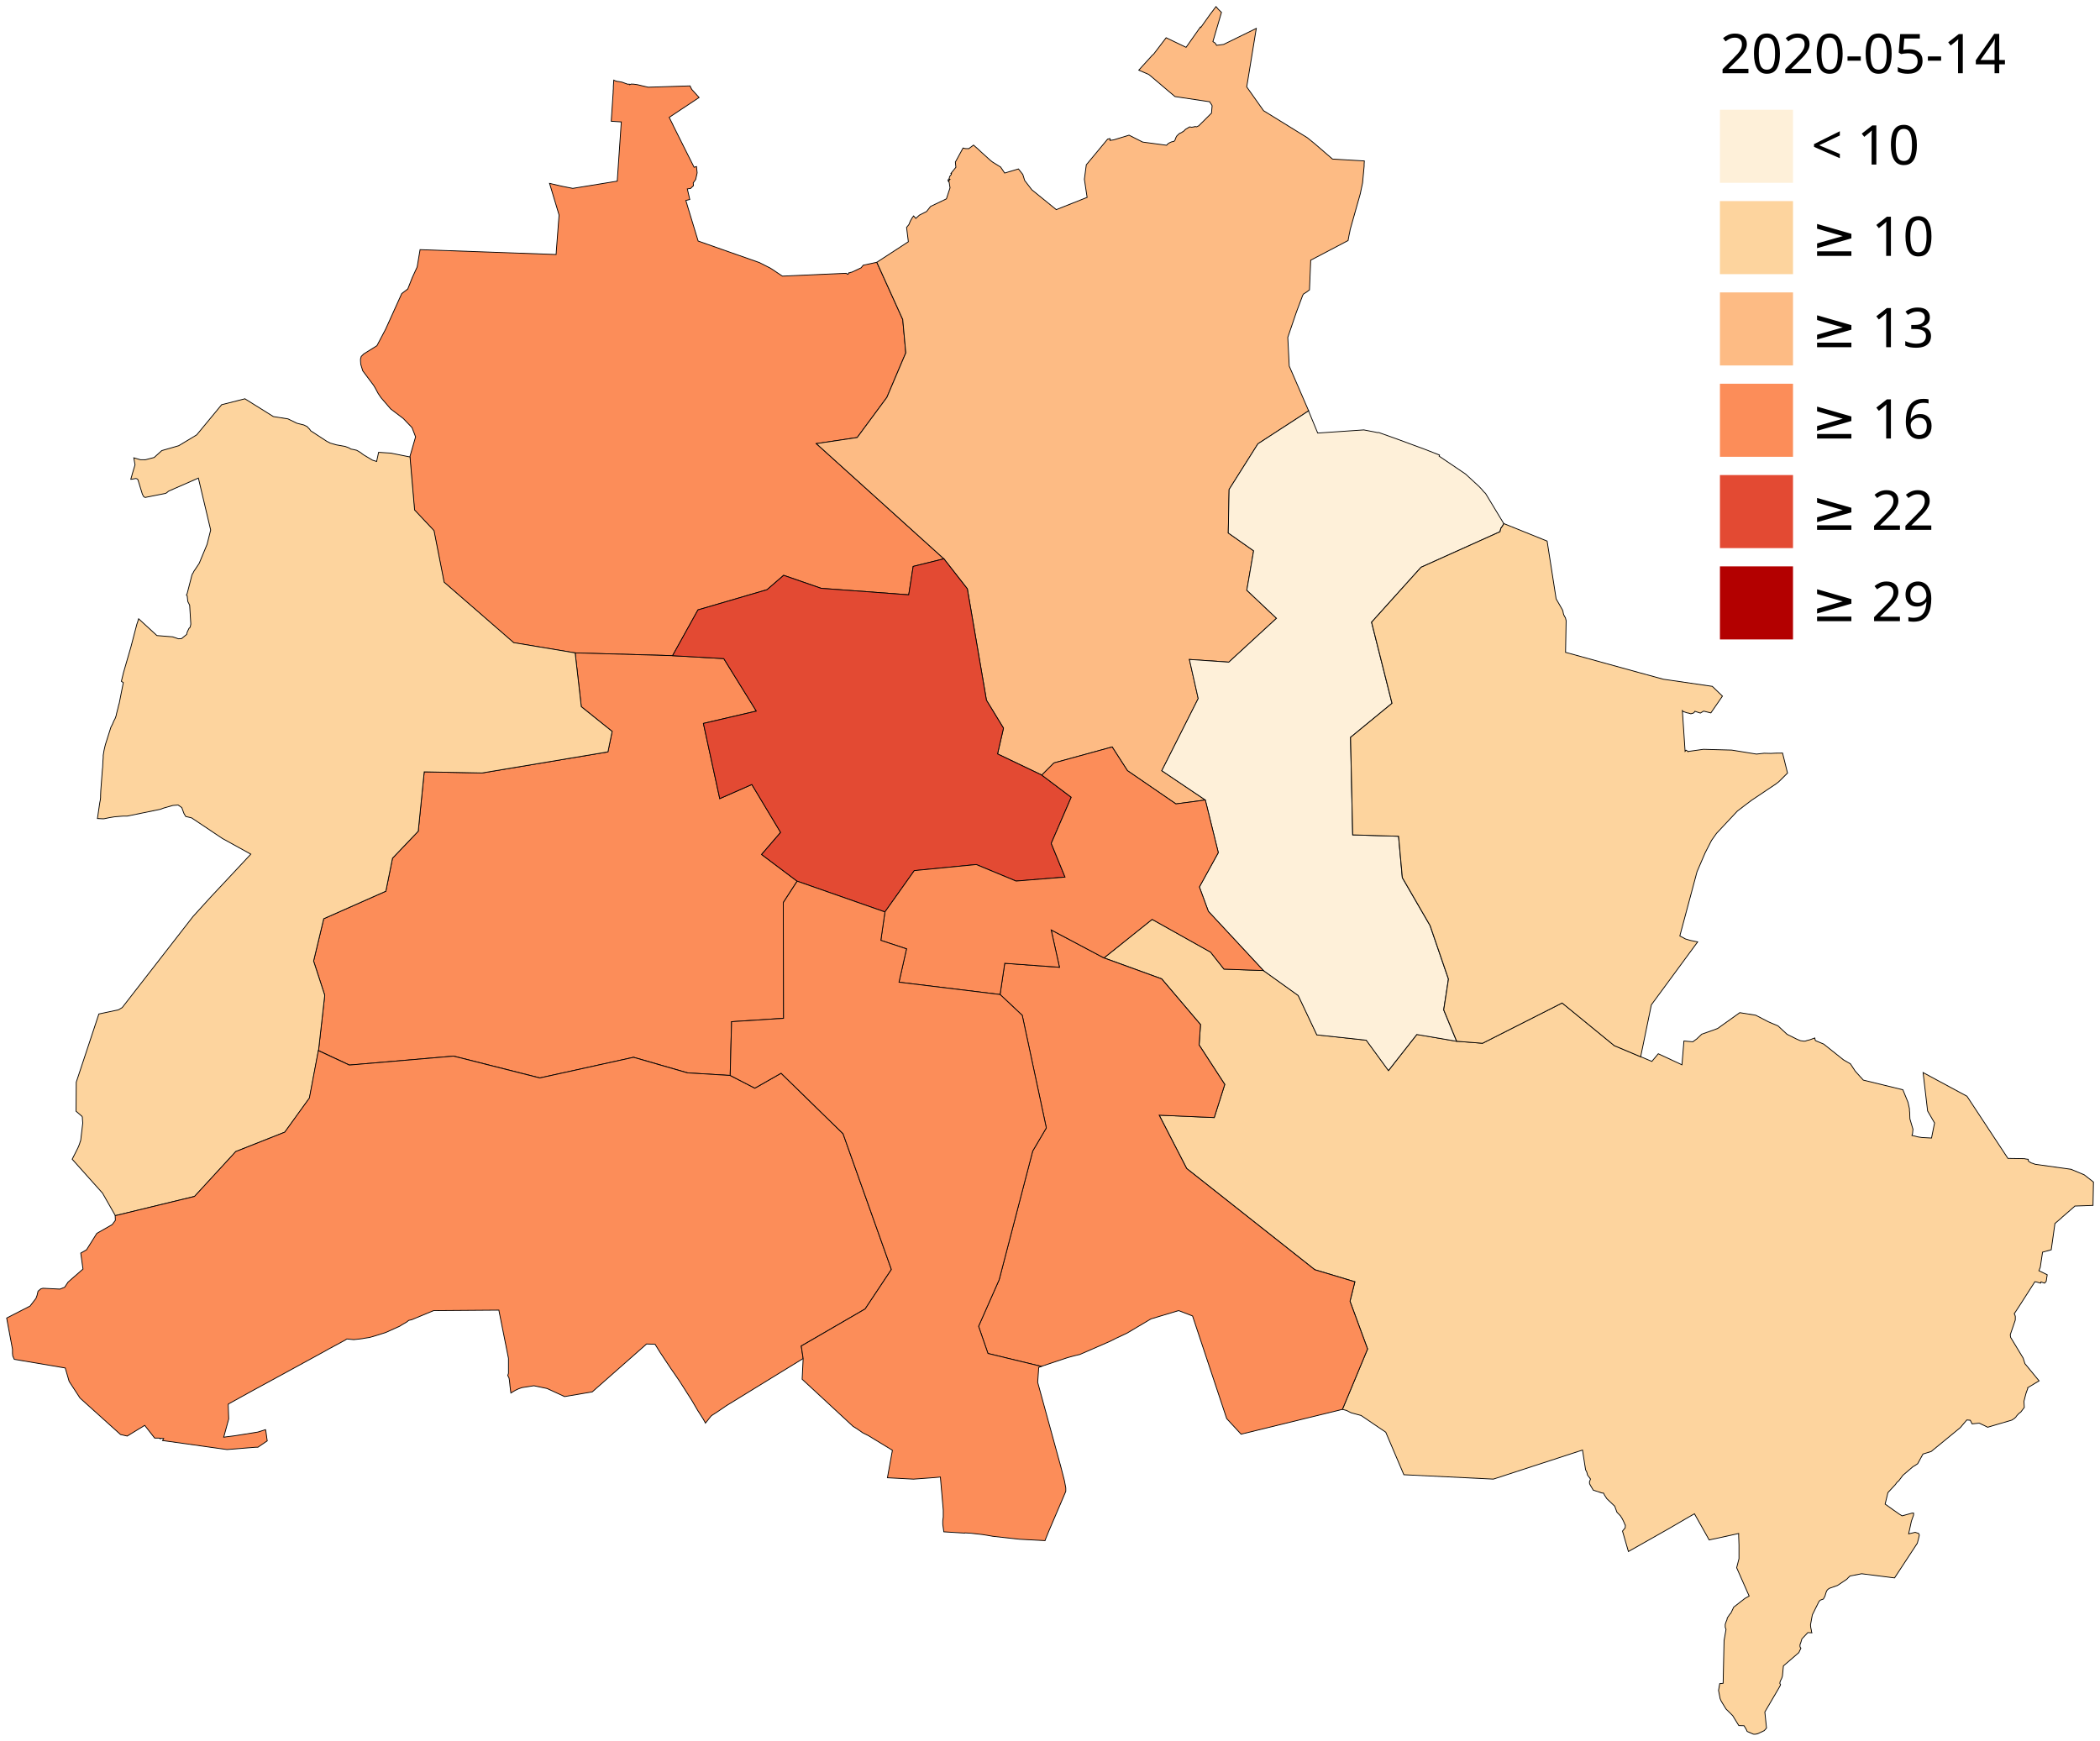
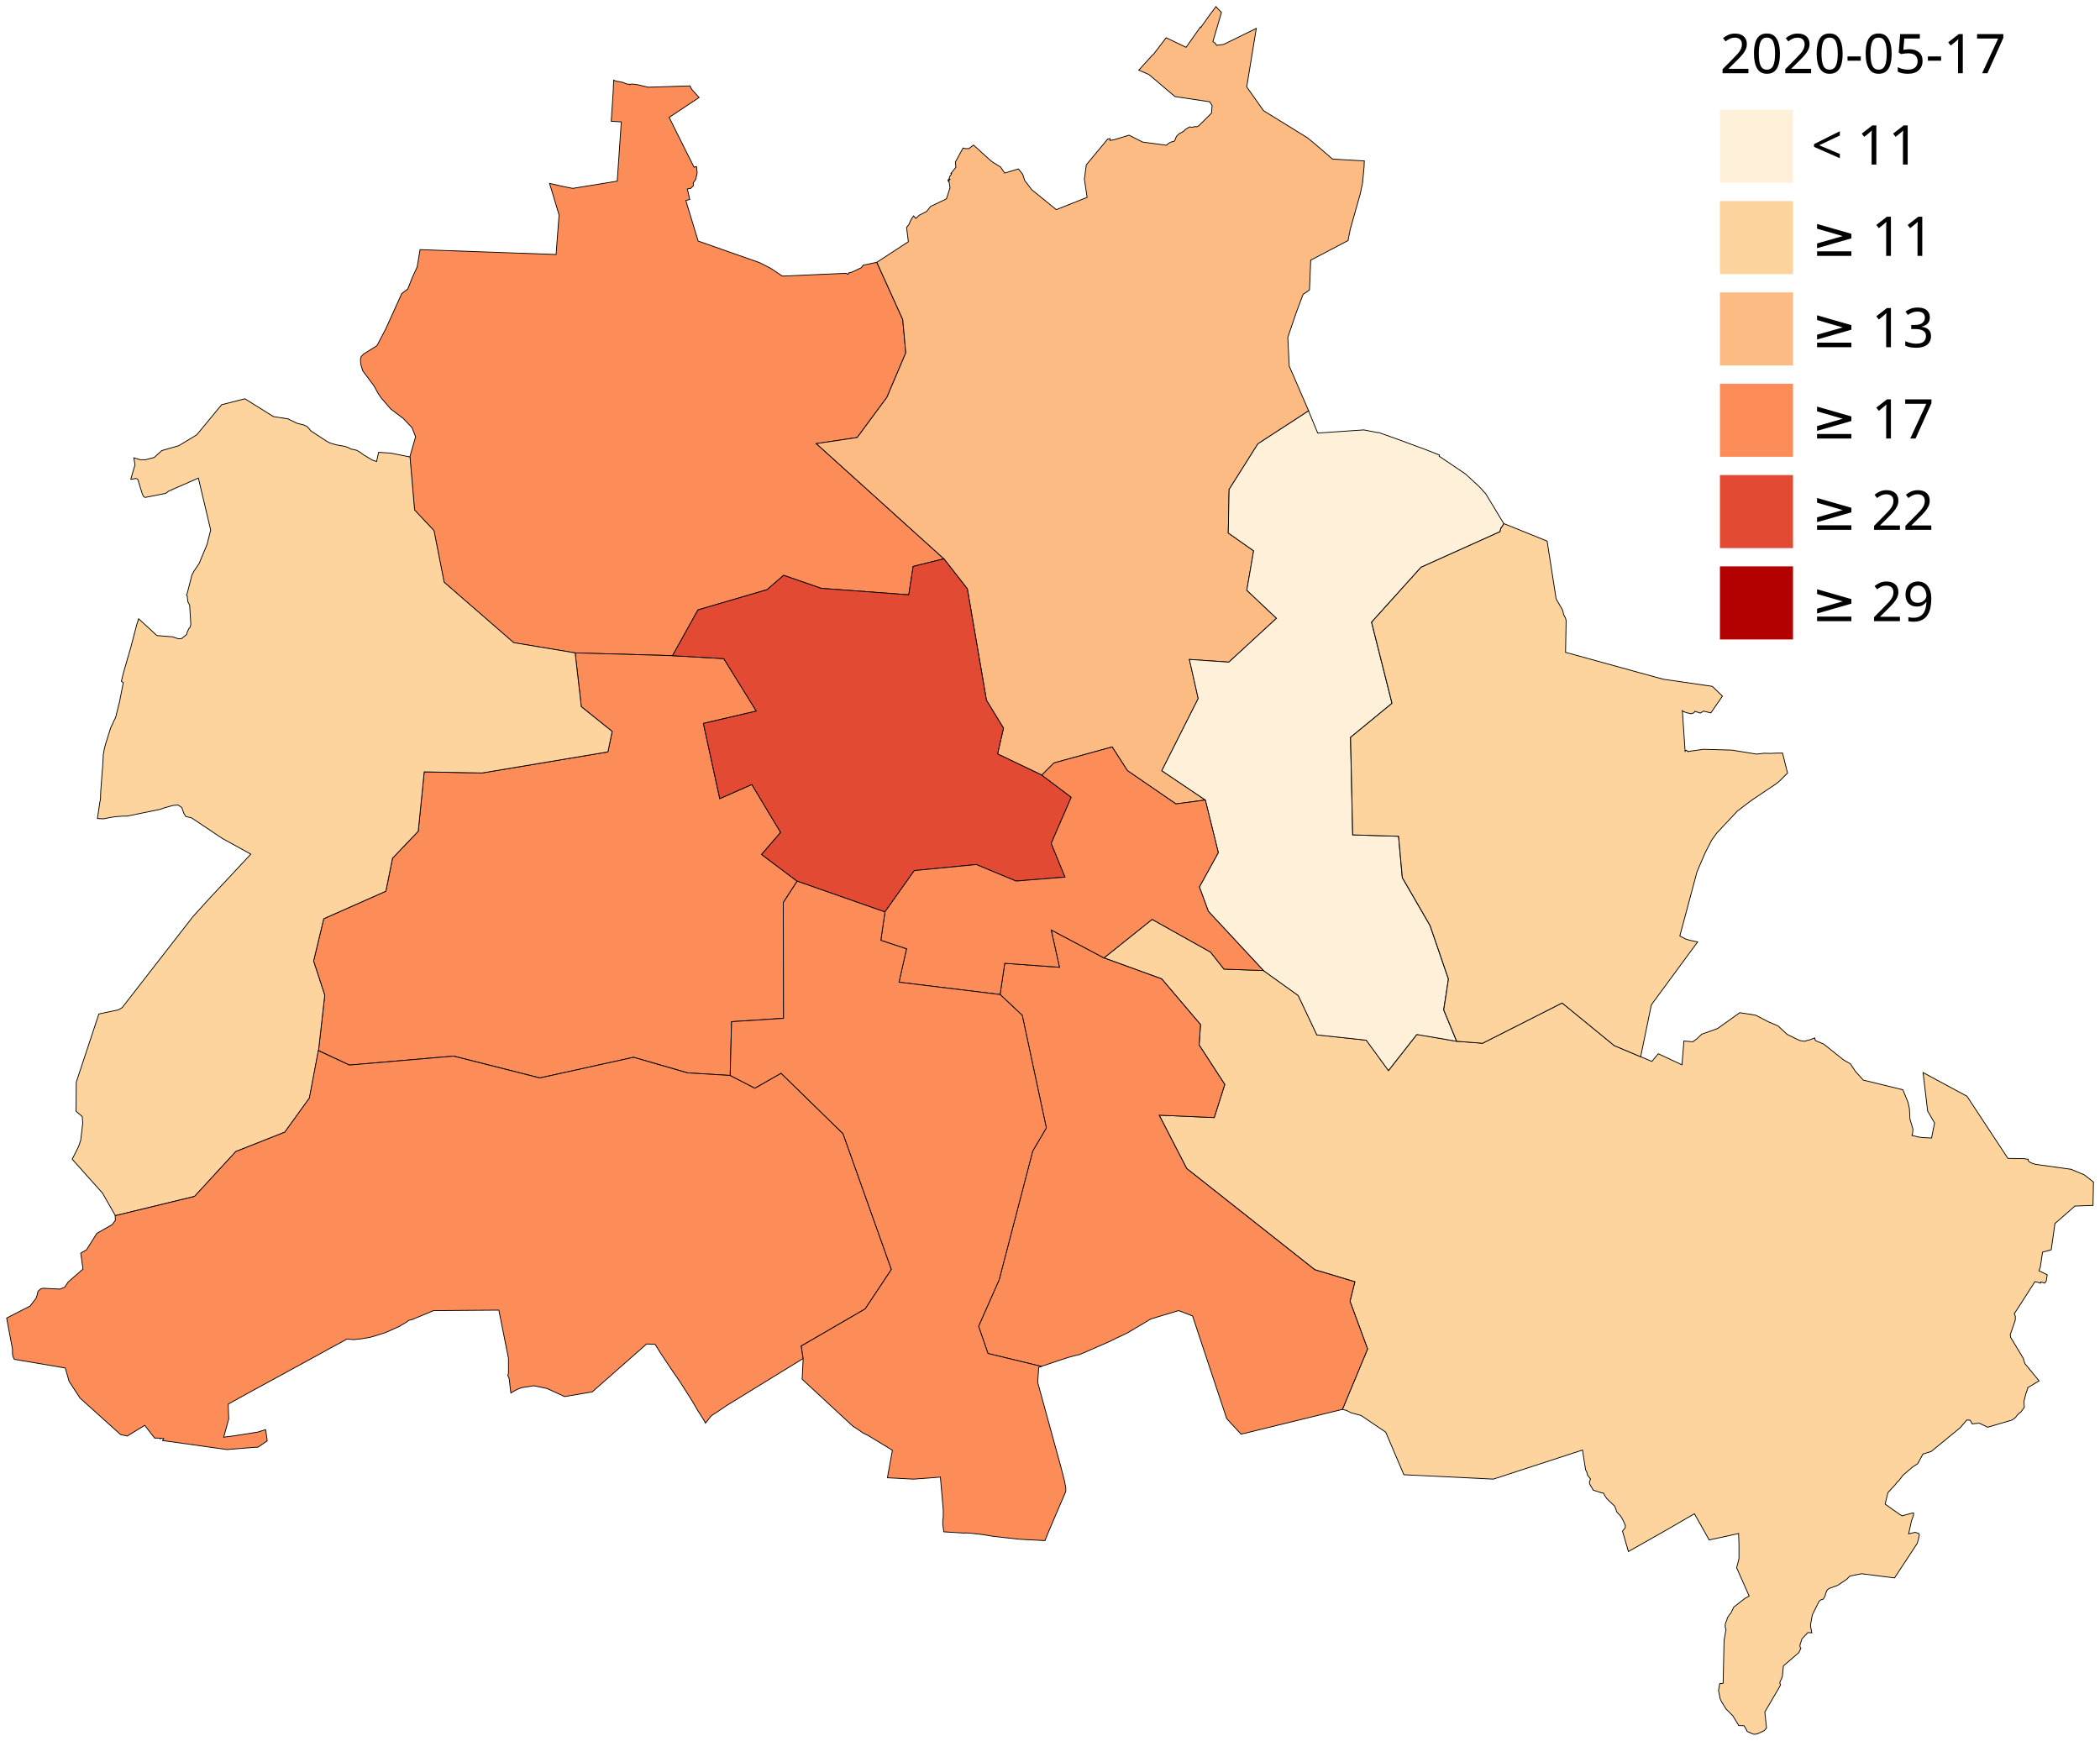
<svg xmlns="http://www.w3.org/2000/svg" id="svg444" height="1081" width="1303.757" version="1.1">
  <g transform="matrix(1.13416 0 0 1.13416 1045.116 -805.149)" id="g1003">
    <g id="g979">
      <path id="path2" d="m 20,820 h 40 v 40 H 20 Z" fill="#fdd49e" />
      <path id="path4" d="m 20,870 h 40 v 40 H 20 Z" fill="#fdbb84" />
      <path id="path6" d="m 20,920 h 40 v 40 H 20 Z" fill="#fc8d59" />
      <path id="path8" d="m 20,970 h 40 v 40 H 20 Z" fill="#e34a33" />
      <path id="path10" d="m 20,770 h 40 v 40 H 20 Z" fill="#fef0d9" />
      <path id="path12" d="m 20,1020 h 40 v 40 H 20 Z" fill="#b30000" />
    </g>
    <g font-size="30" id="g971" font-family="Verdana" fill="#000">
      <text xml:space="preserve" x="70" y="1050" id="text907">
        <tspan id="tspan905" x="70" y="1050">≥ 29</tspan>
      </text>
      <text id="text921" y="1000" x="70" xml:space="preserve">
        <tspan y="1000" x="70" id="tspan919">≥ 22</tspan>
      </text>
      <text xml:space="preserve" x="70" y="950" id="text925">
-         <tspan id="tspan923" x="70" y="950">≥ 16</tspan>
+         <tspan id="tspan923" x="70" y="950">≥ 17</tspan>
      </text>
      <text id="text929" y="900" x="70" xml:space="preserve">
        <tspan y="900" x="70" id="tspan927">≥ 13</tspan>
      </text>
      <text xml:space="preserve" x="70" y="850" id="text933">
-         <tspan id="tspan931" x="70" y="850">≥ 10</tspan>
+         <tspan id="tspan931" x="70" y="850">≥ 11</tspan>
      </text>
      <text id="text937" y="800" x="70" xml:space="preserve">
-         <tspan y="800" x="70" id="tspan935">&lt; 10</tspan>
+         <tspan y="800" x="70" id="tspan935">&lt; 11</tspan>
      </text>
      <text xml:space="preserve" x="20" y="750" id="text941">
-         <tspan id="tspan939" x="20" y="750">2020-05-14</tspan>
+         <tspan id="tspan939" x="20" y="750">2020-05-17</tspan>
      </text>
    </g>
  </g>
  <g transform="translate(-14011.847 -7848.19) scale(12.36753)" id="g1269" stroke="#000" stroke-width=".04">
    <path fill="#fc8d59" d="m 1176.969,647.749 1.301,2.872 0.154,1.675 -0.95,2.236 -1.49,2.016 -2.052,0.306 6.404,5.783 -1.539,0.381 -0.225,1.427 -4.399,-0.327 -1.879,-0.652 -0.833,0.721 -3.468,1.015 -1.276,2.299 -4.891,-0.139 -3.096,-0.513 -3.491,-3.034 -0.509,-2.591 -0.975,-1.035 -0.23,-2.663 0.291,-1.012 -0.178,-0.463 -0.438,-0.457 -0.603,-0.458 -0.029,-0.022 -0.487,-0.565 -0.144,-0.214 -0.145,-0.27 -0.083,-0.138 -0.546,-0.73 -0.098,-0.321 -0.013,-0.172 v -0.101 l 0.036,-0.128 0.124,-0.123 0.664,-0.416 0.203,-0.386 0.228,-0.432 0.029,-0.063 0.785,-1.735 0.304,-0.232 0.222,-0.564 0.248,-0.54 0.146,-0.87 6.827,0.244 0.01,-0.116 v -0.03 l 0.029,-0.376 0.049,-0.634 0.063,-0.826 -0.478,-1.589 0.641,0.147 0.045,0.009 0.48,0.095 2.232,-0.363 0.204,-2.974 -0.505,-0.033 0.037,-0.571 0.01,-0.133 0.039,-0.6 0.01,-0.143 v -0.017 -0.056 l 0.01,-0.114 v -0.037 -0.075 l 0.021,-0.32 0.085,0.04 0.089,0.025 0.069,0.006 0.04,0.007 0.01,0.002 0.127,0.025 0.09,0.033 0.011,0.004 0.075,0.028 0.01,0.002 0.091,0.034 0.033,-0.001 0.01,-3e-4 0.039,-0.002 0.013,0.03 0.01,-0.003 0.073,-0.031 0.12,0.005 0.182,0.024 0.549,0.129 2.105,-0.066 0.038,0.089 0.049,0.09 0.365,0.404 -1.501,0.998 0.134,0.268 0.055,0.11 v 0.008 l 0.525,1.051 0.33,0.656 0.013,0.027 0.031,0.06 0.127,0.253 0.036,0.071 0.032,-0.009 0.055,-0.015 0.033,-0.011 0.033,0.316 -0.073,0.328 -0.124,0.177 0.012,0.138 -0.146,0.141 -0.042,0.005 -0.023,0.003 -0.098,0.013 0.124,0.532 -0.2,0.05 0.01,0.026 0.03,0.102 0.01,0.025 0.019,0.073 0.55,1.81 3.076,1.082 0.556,0.282 0.271,0.18 0.315,0.21 0.013,0.008 3.204,-0.142 0.069,0.052 0.029,-0.009 0.01,-0.042 0.031,-0.028 v -0.003 l 0.014,-0.003 0.01,0.004 0.01,0.007 0.047,-0.025 0.06,-0.01 0.467,-0.219 0.106,-0.131 z" />
    <path fill="#fc8d59" d="m 1172.97,678.823 -0.697,1.076 0.014,5.808 -2.609,0.17 -0.07,2.7 -2.135,-0.131 -2.71,-0.782 -4.702,1.037 -4.331,-1.096 -5.233,0.449 -1.555,-0.727 0.313,-2.776 -0.56,-1.718 0.509,-2.125 3.118,-1.382 0.335,-1.658 1.291,-1.353 0.301,-2.982 2.906,0.056 6.316,-1.059 0.211,-1.027 -1.548,-1.241 -0.309,-2.701 4.891,0.139 2.572,0.147 1.633,2.634 -2.656,0.62 0.821,3.776 1.61,-0.71 1.445,2.406 -0.955,1.108 z" />
    <path fill="#fdd49e" d="m 1200.342,705.342 1.264,-3.034 -0.882,-2.395 0.244,-0.979 -2.014,-0.606 -6.429,-5.081 -1.38,-2.678 2.764,0.121 0.528,-1.664 -1.287,-1.981 0.07,-1.024 -1.95,-2.295 -2.897,-1.053 2.417,-1.935 2.934,1.645 0.672,0.852 1.981,0.072 1.753,1.253 0.934,1.975 2.481,0.268 1.114,1.525 1.423,-1.812 1.999,0.341 1.297,0.101 3.994,-2.023 2.622,2.144 1.322,0.557 0.56,0.235 0.322,-0.384 1.189,0.554 0.099,-1.195 0.119,0.011 0.112,0.011 0.214,0.018 0.037,-0.027 0.161,-0.117 0.251,-0.238 0.574,-0.202 0.227,-0.086 1.108,-0.792 0.798,0.127 0.63,0.327 0.17,0.074 0.19,0.079 0.132,0.057 0.455,0.423 0.492,0.245 0.18,0.075 0.182,0.025 0.082,-0.009 0.046,-0.021 0.172,-0.045 0.144,-0.052 0.059,-0.021 0.035,-0.013 0.019,0.111 0.032,0.03 0.396,0.166 0.992,0.79 0.35,0.203 0.238,0.362 0.233,0.261 0.176,0.192 1.985,0.485 0.258,0.631 0.071,0.322 v 0.041 l 7e-4,0.009 9e-4,0.013 v 0.037 l 0.01,0.087 0.012,0.324 0.154,0.519 -0.022,0.222 -9e-4,0.002 -0.019,0.06 -0.01,0.021 v 0.008 l 0.107,0.02 0.189,0.05 0.198,0.031 0.489,0.027 0.153,-0.756 -0.35,-0.604 -0.226,-1.927 2.203,1.188 2.056,3.122 0.826,0.012 0.072,0.017 0.01,0.002 0.087,0.011 0.022,0.003 0.01,0.091 0.136,0.088 0.017,0.005 0.056,0.017 0.034,0.01 0.094,0.038 1.801,0.251 0.664,0.278 0.464,0.363 -0.022,1.174 -0.025,-10e-5 -0.089,0.004 -0.334,0.012 -0.01,8e-4 -0.049,10e-4 -0.203,0.007 -0.057,0.002 -0.103,0.004 -0.037,10e-4 v 3e-4 l -0.507,0.443 -0.14,0.119 -0.01,0.009 v 0.005 l -0.017,0.016 -3e-4,3e-4 -0.33,0.284 -0.186,1.32 -0.436,0.119 -0.029,0.191 -0.02,0.133 -0.065,0.434 -0.068,0.172 0.416,0.204 -0.043,0.282 -0.01,0.051 -0.08,0.089 -0.034,-0.012 -0.085,-0.03 -0.061,-0.021 -0.02,0.062 -0.222,-0.062 -0.034,-0.002 -0.031,-0.006 -0.05,0.078 -0.544,0.85 -0.08,0.125 -0.29,0.445 -0.04,0.061 -0.017,0.026 -0.013,0.015 0.042,0.099 0.011,0.045 v 0.023 0.047 l -8e-4,0.023 v 0.023 0.046 l -0.01,0.046 -0.243,0.708 0.017,0.13 0.63,1.042 0.089,0.28 0.711,0.864 -0.576,0.347 0.01,0.032 -0.081,0.216 -0.023,0.081 -0.047,0.18 -0.013,0.052 -0.03,0.117 0.017,0.31 -0.173,0.229 -0.103,0.078 -0.109,0.119 -0.036,0.054 -0.07,0.068 -0.133,0.087 -1.216,0.359 -0.15,-0.077 -0.048,-0.022 -0.077,-0.036 -0.068,-0.032 -0.01,-0.005 -0.019,-0.009 -0.051,-0.024 -0.357,0.037 -0.092,-0.183 -0.174,-0.014 -0.324,0.382 -1.461,1.199 -0.415,0.13 -0.265,0.485 -0.141,0.095 -0.046,0.028 -0.041,0.018 -0.514,0.441 -0.197,0.263 -0.108,0.099 -0.075,0.106 -0.09,0.096 -0.283,0.305 -0.139,0.576 0.426,0.305 0.143,0.099 0.144,0.102 0.14,0.085 0.495,-0.137 0.013,-6e-4 0.047,-0.002 0.02,-0.001 v 0.097 l -0.11,0.311 -0.099,0.455 -0.014,0.056 -0.013,0.057 v 0.021 0.015 l -0.01,0.032 0.327,-0.077 0.174,0.059 0.034,0.081 -0.05,0.216 -0.054,0.196 -1.141,1.738 -1.651,-0.21 -0.587,0.115 -0.088,0.086 -0.041,0.042 -0.027,0.031 -0.47,0.315 -0.407,0.144 -0.049,0.033 -0.051,0.045 -0.041,0.061 -0.037,0.103 -0.041,0.142 -0.081,0.152 -0.059,0.023 -0.01,-9e-4 -0.017,0.01 -0.027,0.01 -0.042,0.014 -0.067,0.068 -0.334,0.672 -0.093,0.505 0.015,0.14 0.027,0.121 0.01,0.079 0.019,0.055 -0.203,-0.01 -0.298,0.316 -0.047,0.157 -0.015,0.043 -0.026,0.066 -0.01,0.041 v 0.068 l 0.01,0.042 0.037,0.05 -0.104,0.223 -0.774,0.667 -0.049,0.513 -0.034,0.103 -0.059,0.121 -0.027,0.068 -0.01,0.078 0.035,0.049 -0.01,0.043 -0.084,0.153 -0.693,1.184 v 0.012 l 0.021,0.204 0.062,0.589 -0.046,0.057 -0.071,0.077 -0.329,0.156 -0.022,-0.003 -0.045,0.02 -0.107,0.007 -0.047,-0.007 -0.303,-0.132 -0.025,-0.055 -0.018,-0.039 -0.115,-0.196 -0.263,-0.007 -0.05,-0.081 -0.168,-0.272 -0.071,-0.116 -0.018,-0.03 -0.338,-0.336 -0.059,-0.097 -0.181,-0.297 -0.054,-0.128 -0.079,-0.408 0.06,-0.341 0.171,-0.018 0.047,-2.145 0.098,-0.56 -0.04,-0.105 v -0.147 l 0.043,-0.131 0.044,-0.102 0.016,-0.087 0.122,-0.183 0.059,-0.062 0.14,-0.294 v -0.004 l 0.563,-0.439 0.214,-0.12 -0.627,-1.421 0.117,-0.455 v -0.643 -0.039 l -0.016,-0.455 v -0.054 -0.032 l 2e-4,-0.012 v -0.03 l -0.298,0.067 -0.764,0.167 -0.113,0.026 -0.025,0.003 -0.066,0.014 -0.045,0.01 -0.011,0.002 -0.033,0.007 -0.127,0.028 -0.219,-0.393 -0.158,-0.28 -0.152,-0.269 -0.036,-0.064 -0.173,-0.307 -0.07,0.04 -0.12,0.068 -0.104,0.059 -0.978,0.571 -2.043,1.157 -0.297,-1.026 0.035,-0.043 0.099,-0.12 0.011,-0.131 -0.01,-0.006 -0.064,-0.15 -0.081,-0.167 -0.09,-0.146 -0.179,-0.185 -0.112,-0.302 -0.397,-0.379 -0.116,-0.179 -0.032,-0.069 -0.023,-0.032 -0.019,-0.005 -0.044,0.005 -0.448,-0.149 -0.037,-0.065 -0.031,-0.052 -0.054,-0.089 -0.059,-0.108 -0.01,-0.089 0.054,-0.155 -0.146,-0.195 -0.01,-0.037 -0.032,-0.12 -0.058,-0.111 -0.154,-0.99 -4.474,1.459 -4.494,-0.22 -0.909,-2.135 -1.238,-0.84 -0.497,-0.134 -0.119,-0.059 -0.037,-0.019 -0.037,-0.019 -0.04,-0.021 z" />
    <path fill="#fdbb84" d="m 1185.252,673.496 -2.221,-1.062 0.298,-1.295 -0.855,-1.401 -0.96,-5.594 -1.177,-1.508 -6.404,-5.783 2.052,-0.306 1.49,-2.016 0.95,-2.236 -0.154,-1.675 -1.301,-2.872 1.583,-1.031 -0.09,-0.718 0.116,-0.143 0.077,-0.185 0.056,-0.098 0.033,-0.057 0.072,-0.094 0.078,0.089 0.03,0.035 0.184,-0.166 0.358,-0.181 0.201,-0.254 0.795,-0.381 0.181,-0.552 -0.04,-0.265 -0.01,-0.033 -0.013,-0.004 -0.011,-0.003 v -0.005 l 0.014,-0.02 0.01,-0.024 -0.011,-0.003 -0.046,-0.007 0.02,-0.051 0.045,0.015 0.012,0.004 0.031,-0.031 -0.053,-0.027 0.019,-0.046 0.011,-0.065 0.084,-0.104 0.013,-0.051 -0.01,-0.002 -0.019,-0.003 0.249,-0.308 -0.026,-0.262 0.386,-0.707 0.058,0.016 0.043,0.013 0.186,0.004 0.238,-0.178 0.22,0.193 0.164,0.154 0.111,0.101 0.341,0.308 0.102,0.084 0.423,0.263 0.203,0.3 0.691,-0.206 0.02,0.025 0.01,0.013 0.031,0.039 0.143,0.18 0.01,0.005 0.099,0.317 0.359,0.467 1.227,0.997 1.549,-0.615 -0.056,-0.365 -0.056,-0.377 -0.01,-0.058 -0.016,-0.11 0.097,-0.726 1.068,-1.287 0.114,-0.031 0.016,0.014 -0.01,0.079 0.182,-0.026 0.775,-0.236 0.685,0.346 1.199,0.16 0.02,-0.022 0.012,-0.013 0.021,-0.024 0.053,-0.042 0.06,-0.032 0.078,-0.035 0.13,-0.03 0.045,-0.054 0.055,-0.146 0.046,-0.077 0.127,-0.117 0.023,-0.013 0.01,-0.002 0.01,-10e-4 0.01,-6e-4 0.035,-0.027 0.024,-0.003 0.034,-0.034 0.046,-0.013 0.042,-0.046 0.034,-0.031 0.032,-0.035 0.212,-0.125 0.091,0.017 0.055,-0.004 0.048,-0.014 0.028,0.006 0.043,-0.025 0.079,0.018 0.11,-0.051 0.642,-0.638 0.031,-0.367 -0.022,-0.05 -0.07,-0.098 -0.026,-0.054 -0.366,-0.055 -1.045,-0.156 -0.334,-0.05 -0.296,-0.249 -0.094,-0.079 -0.045,-0.038 -0.736,-0.625 -0.152,-0.123 -0.171,-0.073 -0.325,-0.139 0.012,-0.013 0.014,-0.015 0.107,-0.12 0.561,-0.618 0.045,-0.029 0.037,-0.049 0.598,-0.785 0.513,0.247 0.022,0.01 0.133,0.064 0.332,0.159 0.01,-0.01 0.315,-0.448 0.398,-0.565 0.01,0.004 0.017,0.007 v 0.002 l 0.177,-0.249 0.268,-0.377 0.308,-0.408 0.055,0.064 0.064,0.075 0.156,0.152 -0.43,1.468 0.094,0.06 0.027,0.023 0.019,0.034 0.032,0.043 0.011,0.026 0.357,-0.046 1.638,-0.804 -0.178,1.09 -0.168,1.028 -0.062,0.378 -0.033,0.199 -0.024,0.143 -0.016,0.098 0.233,0.33 0.398,0.562 0.216,0.305 2.189,1.352 0.068,0.054 0.099,0.08 0.158,0.128 0.075,0.062 0.871,0.752 1.598,0.094 -0.01,0.167 v 0.03 0.061 l -0.079,0.847 -0.022,0.105 -0.01,0.045 -0.01,0.045 -0.072,0.347 -0.514,1.819 v 0.014 l -0.025,0.134 -0.01,0.042 -0.01,0.042 -0.055,0.3 -1.875,0.985 -0.062,1.492 -0.033,0.024 -0.082,0.062 -0.017,0.014 -0.172,0.11 -0.039,0.069 -0.323,0.864 -0.423,1.242 0.073,1.441 0.211,0.486 0.298,0.688 0.011,0.026 0.435,1.002 0.017,0.044 -0.014,0.009 -0.014,0.01 -0.498,0.327 -2.016,1.309 -1.447,2.292 -0.043,2.186 1.274,0.896 -0.343,1.978 1.491,1.41 -2.393,2.201 -1.98,-0.135 0.443,1.962 -1.828,3.624 2.184,1.47 -1.476,0.198 -2.434,-1.67 -0.767,-1.19 -2.922,0.802 z" />
    <path fill="#fc8d59" d="m 1200.342,705.342 -5.088,1.246 -0.721,-0.782 -1.714,-5.154 -0.701,-0.269 -1.389,0.418 -1.196,0.712 -0.165,0.078 -0.434,0.203 -0.025,0.015 -0.237,0.119 -0.15,0.065 -1.361,0.593 -0.251,0.059 -0.178,0.048 -0.195,0.053 -1.312,0.439 -2.678,-0.649 -0.472,-1.365 1.034,-2.338 1.684,-6.462 0.683,-1.161 -1.208,-5.651 -1.112,-1.046 0.234,-1.568 2.748,0.2 -0.417,-1.875 2.651,1.406 2.897,1.053 1.95,2.295 -0.07,1.024 1.287,1.981 -0.528,1.664 -2.764,-0.121 1.38,2.678 6.429,5.081 2.014,0.606 -0.244,0.979 0.882,2.395 z" />
    <path fill="#fef0d9" d="m 1196.376,683.31 -2.764,-2.973 -0.451,-1.224 0.95,-1.725 -0.652,-2.642 -2.184,-1.47 1.828,-3.624 -0.443,-1.962 1.98,0.135 2.393,-2.201 -1.491,-1.41 0.343,-1.978 -1.274,-0.896 0.043,-2.186 1.447,-2.292 2.016,-1.309 0.498,-0.327 0.014,-0.01 0.014,-0.009 v 0.005 l 0.154,0.373 0.028,0.069 0.277,0.669 2.314,-0.158 0.359,0.069 0.16,0.03 0.156,0.034 0.08,-9e-4 0.993,0.356 0.701,0.259 0.16,0.059 0.039,0.014 0.156,0.057 0.039,0.014 0.039,0.014 0.063,0.023 0.856,0.334 -0.022,0.054 1.33,0.901 0.675,0.622 0.031,0.032 0.062,0.065 0.029,0.03 0.116,0.14 0.088,0.082 0.917,1.517 -0.038,0.068 -0.03,0.054 -0.082,0.11 -0.045,0.176 -3.962,1.784 -2.483,2.759 1.026,4.071 -2.082,1.71 0.108,4.896 2.302,0.07 0.19,2.079 1.393,2.406 0.922,2.685 -0.238,1.546 0.65,1.577 -1.999,-0.341 -1.423,1.812 -1.114,-1.525 -2.481,-0.268 -0.934,-1.975 z" />
    <path fill="#fdd49e" d="m 1215.314,687.639 -1.322,-0.557 -2.622,-2.144 -3.994,2.023 -1.297,-0.101 -0.65,-1.577 0.238,-1.546 -0.922,-2.685 -1.393,-2.406 -0.19,-2.079 -2.302,-0.07 -0.108,-4.896 2.082,-1.71 -1.026,-4.071 2.483,-2.759 3.962,-1.784 0.045,-0.176 0.082,-0.11 0.03,-0.054 0.038,-0.068 2.17,0.878 0.453,2.901 0.321,0.559 0.023,0.072 0.01,0.062 0.014,0.059 0.019,0.06 3e-4,5e-4 0.066,0.12 0.01,0.01 0.039,0.151 -0.03,1.591 3.635,1.002 1.273,0.348 2.459,0.358 0.509,0.491 -0.581,0.843 -0.366,-0.09 -0.161,0.098 -0.16,-0.051 -0.089,-0.028 -0.022,-0.012 -0.041,0.057 -2e-4,2e-4 -0.032,0.031 -0.134,0.039 -0.072,-0.022 -0.023,-0.005 -0.035,-0.012 -0.061,-0.008 -0.186,-0.066 -0.048,-0.046 0.136,2.042 0.02,-0.023 0.019,-0.022 0.01,-0.011 0.063,0.039 0.049,0.03 v 0.002 l 0.01,-0.01 0.75,-0.105 1.422,0.039 1.24,0.201 0.384,-0.043 0.336,0.008 0.238,-0.012 0.053,-4e-4 0.089,-0.001 0.071,-9e-4 0.139,-0.002 v 0 l 0.249,1.003 v 10e-4 l -0.054,0.055 -0.064,0.062 -0.147,0.147 -0.035,0.035 -0.033,0.033 -0.056,0.055 -0.058,0.056 -0.136,0.104 -1.218,0.817 -0.147,0.111 -0.111,0.084 -0.074,0.056 -0.105,0.08 -0.028,0.022 -0.247,0.188 -1.047,1.117 -0.251,0.353 -0.321,0.624 -0.411,0.954 -0.863,3.225 0.288,0.153 0.251,0.073 0.291,0.059 0.011,0.002 0.054,0.011 -0.174,0.237 -0.243,0.33 -0.018,0.024 -0.01,0.013 -0.014,0.019 -0.013,0.018 -0.164,0.223 -1.688,2.296 z" />
    <path fill="#fdd49e" d="m 1161.826,667.361 0.309,2.701 1.548,1.241 -0.211,1.027 -6.316,1.059 -2.906,-0.056 -0.301,2.982 -1.291,1.353 -0.335,1.658 -3.118,1.382 -0.509,2.125 0.56,1.718 -0.313,2.776 -0.449,2.382 -1.237,1.714 -2.459,0.973 -2.071,2.253 -3.982,0.967 -0.644,-1.13 -1.523,-1.704 0.28,-0.554 0.043,-0.097 0.047,-0.122 0.026,-0.089 0.01,-0.02 0.024,-0.081 v -0.009 l 0.101,-0.845 -0.018,-0.212 v -0.038 -0.026 l -0.01,-0.033 -0.01,-0.025 -0.299,-0.258 0.01,-1.457 1.135,-3.426 0.492,-0.104 0.49,-0.104 0.191,-0.114 0.17,-0.219 0.534,-0.688 2.847,-3.662 0.903,-0.994 0.988,-1.054 1.013,-1.085 -1.423,-0.785 -1.549,-1.036 -0.293,-0.07 -0.026,-0.041 -0.066,-0.112 -0.108,-0.293 -0.184,-0.13 -0.269,0.022 -0.46,0.132 -0.158,0.059 -0.01,0.003 -0.01,0.002 -1.636,0.335 -0.027,0.004 h -0.074 l -0.092,-10e-4 -0.096,0.005 -0.372,0.032 -0.258,0.043 -0.074,0.016 -0.02,0.004 -0.136,0.029 -0.062,0.008 -0.09,-0.004 -0.162,-0.008 -0.027,-10e-4 -0.018,-9e-4 0.115,-0.783 0.019,-0.095 0.014,-0.072 0.01,-0.112 v -0.065 -0.023 l 0.01,-0.245 0.075,-0.997 0.01,-0.113 0.01,-0.077 v -0.027 l 0.013,-0.273 0.014,-0.178 v -0.049 -0.033 -0.026 l 7e-4,-0.006 0.041,-0.249 0.029,-0.129 0.016,-0.071 0.01,-0.036 0.018,-0.071 0.273,-0.86 0.071,-0.134 0.078,-0.185 0.031,-0.055 0.04,-0.08 0.03,-0.092 0.01,-0.022 0.022,-0.111 0.01,-0.042 0.01,-0.033 0.029,-0.116 0.023,-0.086 0.027,-0.121 0.037,-0.128 0.203,-1.03 v -0.002 l -0.097,-0.062 0.107,-0.441 0.372,-1.285 0.296,-1.133 0.014,-0.045 0.01,-0.022 0.033,-0.104 0.021,-0.068 0.014,-0.044 0.918,0.843 0.79,0.064 0.289,0.099 0.158,-0.01 0.256,-0.21 0.027,-0.116 0.087,-0.185 0.052,-0.047 0.021,-0.073 0.01,-0.027 v -0.004 -0.008 -0.014 l 10e-4,-0.003 v -0.004 l 0.01,-0.025 v -0.011 l -0.058,-0.95 -0.092,-0.184 -0.028,-0.249 v -0.026 l -0.042,-0.053 0.035,-0.066 0.235,-0.914 0.029,-0.076 v -0.002 l 0.011,-0.018 0.01,-0.01 0.016,-0.027 0.014,-0.024 0.019,-0.045 0.271,-0.406 0.396,-0.954 0.181,-0.721 -0.617,-2.607 -1.188,0.521 -0.311,0.139 -0.066,0.056 -0.074,0.051 -1.027,0.204 -0.021,-0.003 -0.063,-0.044 -0.028,-0.053 -0.034,-0.063 -0.222,-0.726 -0.047,-0.04 -0.011,-0.009 -0.055,-0.012 -0.188,0.036 -0.059,0.002 0.064,-0.213 v -0.013 l 0.149,-0.497 -0.06,-0.354 0.331,0.096 0.249,0.002 0.076,-0.02 0.188,-0.049 0.178,-0.046 0.381,-0.345 0.852,-0.246 0.903,-0.545 1.248,-1.511 v -7e-4 l 0.175,-0.045 0.825,-0.21 0.144,-0.037 0.024,-0.009 1.433,0.895 0.732,0.116 0.452,0.22 0.345,0.086 0.165,0.081 0.05,0.057 0.069,0.068 0.062,0.087 0.82,0.537 0.095,0.041 0.043,0.032 0.317,0.093 0.451,0.081 0.192,0.072 0.098,0.06 0.107,0.019 0.172,0.04 0.013,0.003 0.183,0.107 0.072,0.054 v 0.003 l 0.012,0.009 0.01,0.005 0.015,0.011 0.05,0.038 0.01,0.006 0.438,0.262 0.209,0.066 0.099,-0.459 0.142,0.009 0.136,0.009 0.333,0.021 0.293,0.059 0.113,0.023 0.012,0.002 0.548,0.11 0.23,2.663 0.975,1.035 0.509,2.591 3.491,3.034 z" />
    <path fill="#fc8d59" d="m 1169.609,688.577 1.237,0.638 1.318,-0.75 3.111,3.038 2.426,6.815 -1.316,1.981 -3.208,1.862 0.095,0.628 -3.817,2.346 -0.078,0.05 -0.072,0.052 -0.136,0.092 -0.138,0.094 -0.338,0.22 -0.051,0.043 -0.274,0.346 -0.011,-0.024 -0.078,-0.137 -0.033,-0.058 -0.265,-0.413 -0.296,-0.506 -0.615,-0.964 -0.286,-0.417 -0.039,-0.057 -0.01,-0.012 -0.021,-0.031 -0.031,-0.045 -0.019,-0.028 -0.018,-0.025 -0.555,-0.833 -0.254,-0.408 -0.424,-0.015 -2.729,2.406 -1.388,0.235 -0.878,-0.405 -0.663,-0.139 -0.6,0.094 -0.139,0.049 -0.038,0.014 -0.024,0.01 -0.135,0.066 -0.079,0.046 -0.139,0.086 -0.016,-0.104 -0.036,-0.305 v -0.017 l -0.023,-0.208 -0.019,-0.118 -0.035,-0.071 -0.014,-0.027 -0.015,-0.031 0.036,-0.108 v -0.033 -0.206 -0.154 -0.244 l -4e-4,-0.117 -0.483,-2.419 -3.275,0.025 -1.1,0.456 -0.149,0.035 -0.111,0.087 -0.235,0.137 -0.056,0.036 -0.047,0.03 -0.708,0.319 -0.276,0.087 v 5e-4 l -0.028,0.009 -0.1,0.031 -0.105,0.033 -0.301,0.087 v 4e-4 l -0.157,0.024 -0.117,0.018 -0.069,0.015 -0.175,0.022 -0.276,0.03 -0.176,-0.017 -0.115,-0.011 v 1e-4 l -0.051,-0.005 -0.09,0.057 v 8e-4 l -0.195,0.106 -0.171,0.094 -0.439,0.235 -0.354,0.198 -1.866,1.02 -1.572,0.856 -1.252,0.692 v 0.012 l -0.019,0.01 0.024,0.737 -0.25,0.912 0.398,-0.051 0.144,-0.018 1.175,-0.188 0.38,-0.12 0.016,0.047 v 0.005 0.011 l 0.01,0.059 0.038,0.279 0.024,0.161 -0.469,0.32 -0.127,10e-4 -0.173,0.014 -0.145,0.012 -0.027,0.002 -0.178,0.014 -0.366,0.031 -0.535,0.043 -3.236,-0.453 0.056,-0.102 -0.093,-0.005 -0.031,-0.004 -0.046,0.029 -0.01,-0.033 -0.069,-0.008 -0.202,5e-4 -0.5,-0.639 -0.878,0.537 -0.336,-0.077 -2.032,-1.829 -0.548,-0.84 -0.195,-0.672 -2.558,-0.434 -0.077,-0.168 -0.014,-0.133 v -0.21 l -0.292,-1.563 1.175,-0.602 0.295,-0.384 0.057,-0.156 0.049,-0.209 0.143,-0.117 0.104,-0.027 0.852,0.042 0.236,-0.093 0.173,-0.261 0.747,-0.652 -0.111,-0.801 0.291,-0.169 0.515,-0.822 0.772,-0.441 0.159,-0.214 -0.01,-0.233 3.982,-0.967 2.071,-2.253 2.459,-0.973 1.237,-1.714 0.449,-2.382 1.555,0.727 5.233,-0.449 4.331,1.096 4.702,-1.037 2.71,0.782 z" />
    <path fill="#e34a33" d="m 1180.336,662.636 1.177,1.508 0.96,5.594 0.855,1.401 -0.298,1.295 2.221,1.062 1.478,1.113 -1.004,2.316 0.693,1.692 -2.458,0.2 -1.999,-0.83 -3.11,0.305 -1.475,2.076 -4.407,-1.545 -1.784,-1.341 0.955,-1.108 -1.445,-2.406 -1.61,0.71 -0.821,-3.776 2.656,-0.62 -1.633,-2.634 -2.572,-0.147 1.276,-2.299 3.468,-1.015 0.833,-0.721 1.879,0.652 4.399,0.327 0.225,-1.427 z" />
    <path fill="#fc8d59" d="m 1193.46,674.746 0.652,2.642 -0.95,1.725 0.451,1.224 2.764,2.973 -1.981,-0.072 -0.672,-0.852 -2.934,-1.645 -2.417,1.935 -2.651,-1.406 0.417,1.875 -2.748,-0.2 -0.234,1.568 -5.076,-0.618 0.378,-1.675 -1.289,-0.426 0.206,-1.426 1.475,-2.076 3.11,-0.305 1.999,0.83 2.458,-0.2 -0.693,-1.692 1.004,-2.316 -1.478,-1.113 0.61,-0.611 2.922,-0.802 0.767,1.19 2.434,1.67 z" />
    <path fill="#fc8d59" d="m 1173.272,702.789 -0.095,-0.628 3.208,-1.862 1.316,-1.981 -2.426,-6.815 -3.111,-3.038 -1.318,0.75 -1.237,-0.638 0.07,-2.7 2.609,-0.17 -0.014,-5.808 0.697,-1.076 4.407,1.545 -0.206,1.426 1.289,0.426 -0.378,1.675 5.076,0.618 1.112,1.046 1.208,5.651 -0.683,1.161 -1.684,6.462 -1.034,2.338 0.472,1.365 2.678,0.649 -0.131,0.053 -0.052,0.746 1.162,4.238 0.181,0.704 0.068,0.362 v 0.067 0.101 l -0.119,0.282 -0.109,0.256 -0.034,0.08 -0.017,0.039 -0.035,0.082 -0.537,1.255 -0.145,0.358 -0.017,0.045 -0.029,0.079 -1.281,-0.069 -1.242,-0.137 -0.11,-0.014 -0.256,-0.045 -0.261,-0.041 -0.565,-0.064 -0.306,-0.019 -0.01,0.012 -1.05,-0.065 -0.054,-0.385 10e-4,-0.162 0.01,-0.081 0.015,-0.11 v -0.076 -0.283 l -0.145,-1.655 -0.101,0.011 -0.244,0.022 -1.004,0.074 -1.309,-0.069 0.25,-1.38 -0.795,-0.485 -0.189,-0.115 -0.228,-0.139 -0.147,-0.073 -0.133,-0.067 -0.162,-0.114 -0.124,-0.086 -0.196,-0.12 -2.557,-2.368 z" />
  </g>
</svg>
